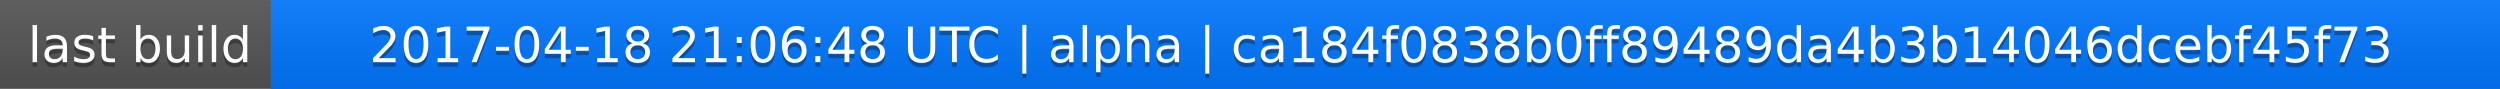
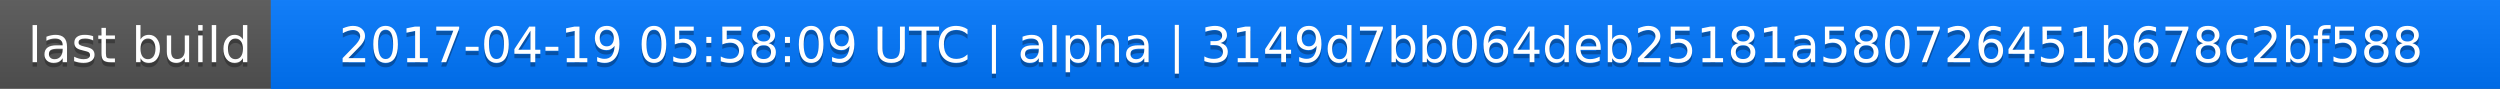
<svg xmlns="http://www.w3.org/2000/svg" width="563" height="20">
  <linearGradient id="a" x2="0" y2="100%">
    <stop offset="0" stop-color="#bbb" stop-opacity=".1" />
    <stop offset="1" stop-opacity=".1" />
  </linearGradient>
  <rect rx="0" width="563" height="20" fill="#555" />
  <rect rx="0" x="61" width="502" height="20" fill="#07f" />
  <path fill="#07f" d="M61 0h4v20h-4z" />
  <rect rx="0" width="563" height="20" fill="url(#a)" />
  <g fill="#fff" text-anchor="middle" font-family="DejaVu Sans,Verdana,Geneva,sans-serif" font-size="11">
    <text x="31.5" y="15" fill="#010101" fill-opacity=".3">last build</text>
    <text x="31.5" y="14">last build</text>
-     <text x="311" y="15" fill="#010101" fill-opacity=".3">2017-04-18 21:06:48 UTC | alpha | ca184f0838b0ff89489da4b3b14046dcebf45f73</text>
-     <text x="311" y="14">2017-04-18 21:06:48 UTC | alpha | ca184f0838b0ff89489da4b3b14046dcebf45f73</text>
+     <text x="311" y="15" fill="#010101" fill-opacity=".3">2017-04-19 05:58:09 UTC | alpha | 3149d7bb064deb25181a580726451b678c2bf588</text>
+     <text x="311" y="14">2017-04-19 05:58:09 UTC | alpha | 3149d7bb064deb25181a580726451b678c2bf588</text>
  </g>
</svg>
